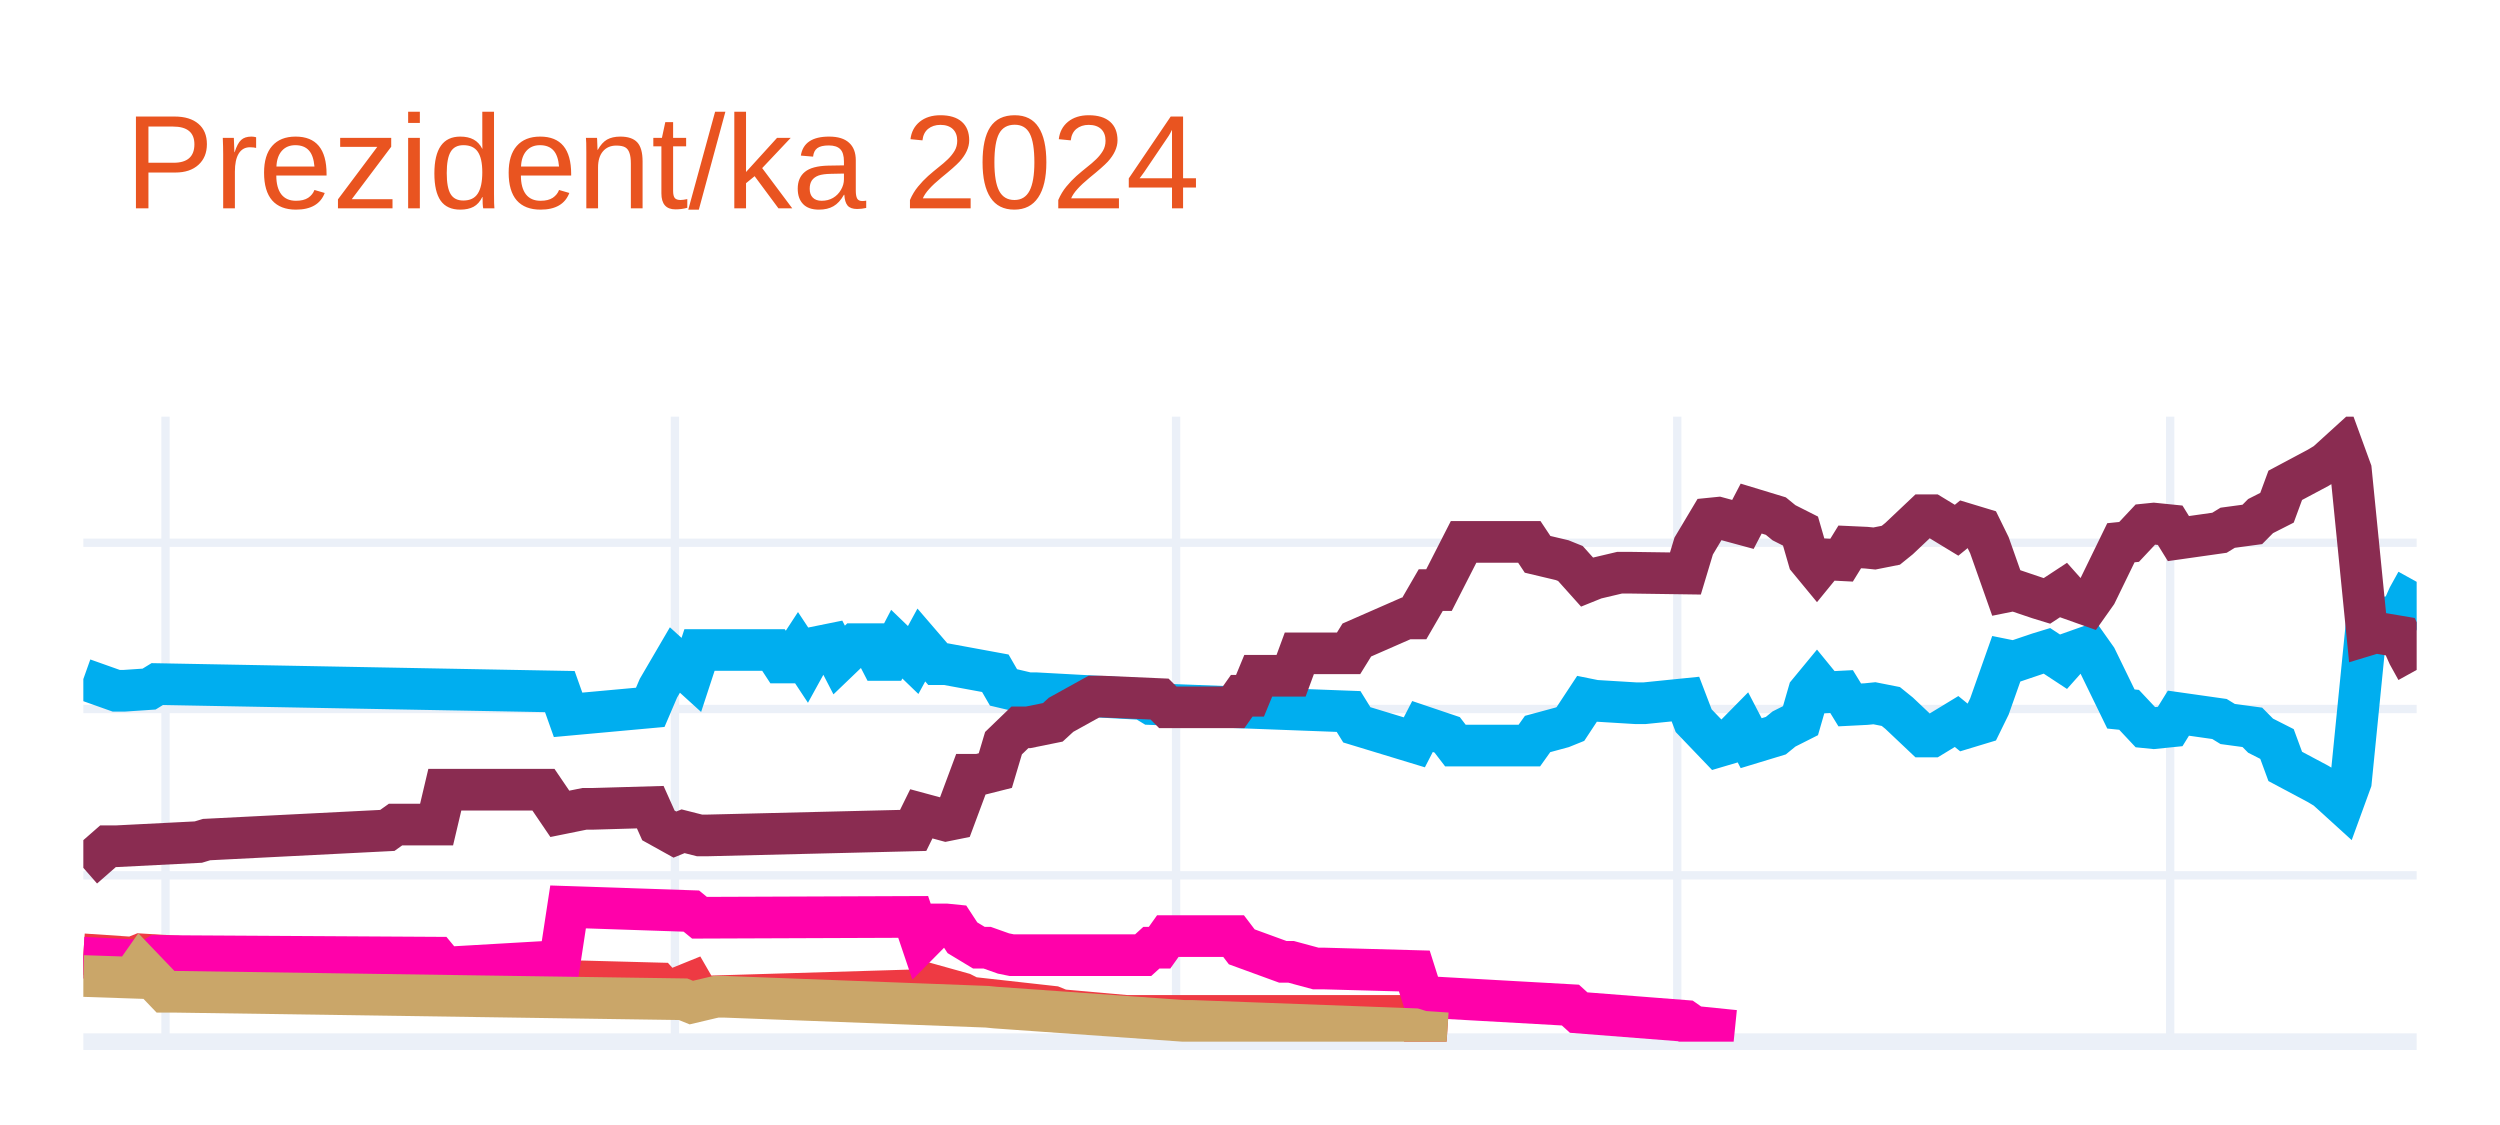
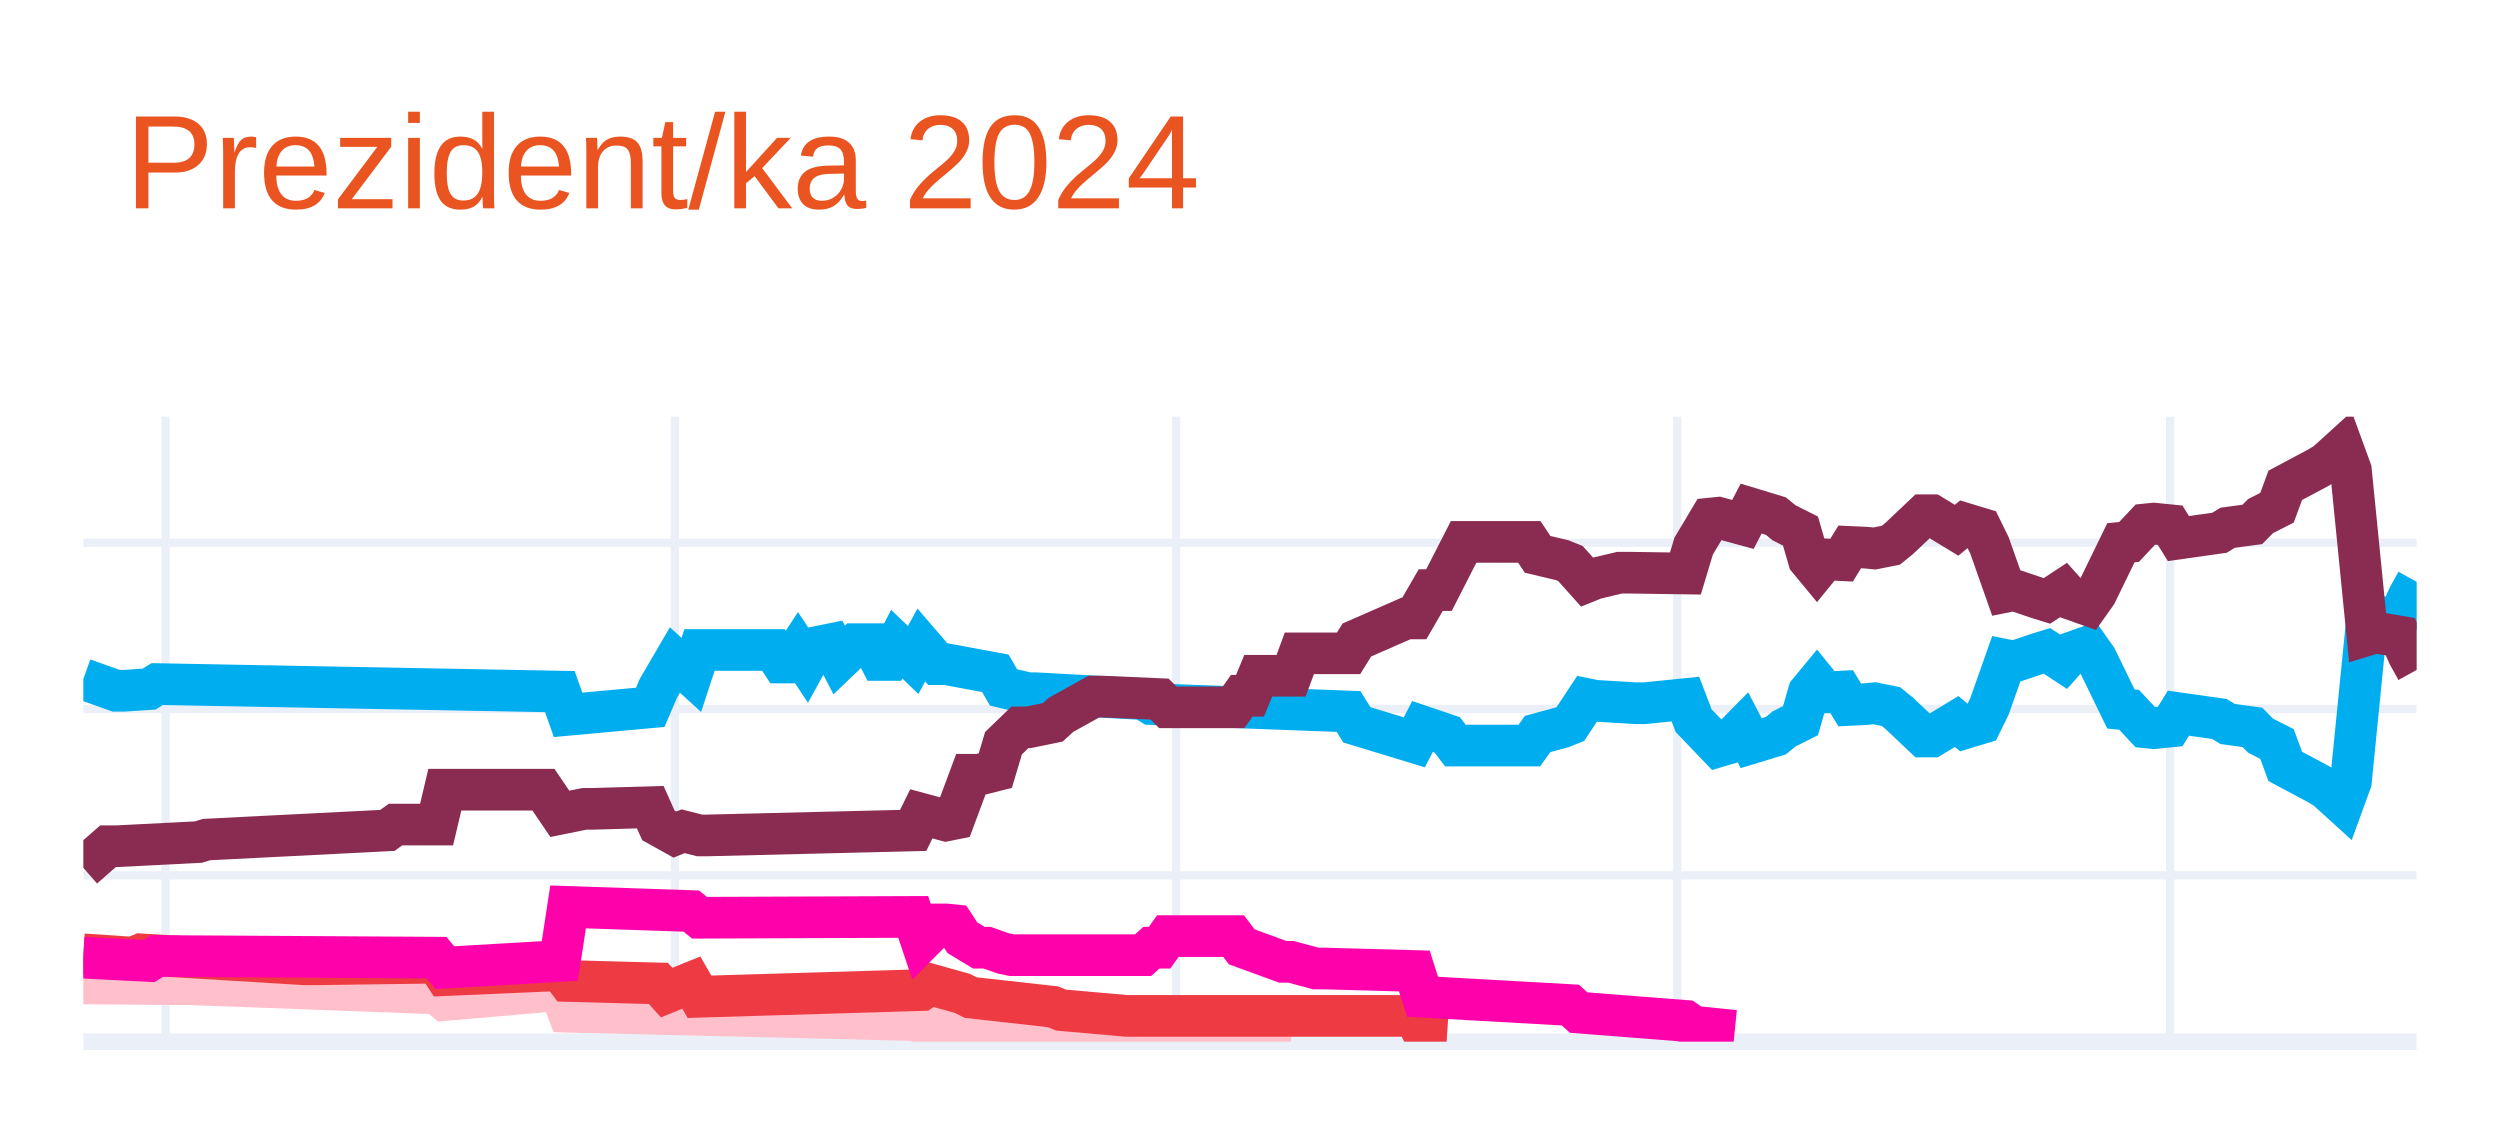
<svg xmlns="http://www.w3.org/2000/svg" class="main-svg" width="300" height="135" style="" viewBox="0 0 300 135">
  <rect x="0" y="0" width="300" height="135" style="fill: rgb(255, 255, 255); fill-opacity: 1;" />
-   <defs id="defs-6af272">
+   <defs id="defs-602e39">
    <g class="clips">
-       <clipPath id="clip6af272xyplot" class="plotclip">
+       <clipPath id="clip602e39xyplot" class="plotclip">
        <rect width="280" height="75" />
      </clipPath>
-       <clipPath class="axesclip" id="clip6af272x">
+       <clipPath class="axesclip" id="clip602e39x">
        <rect x="10" y="0" width="280" height="135" />
      </clipPath>
-       <clipPath class="axesclip" id="clip6af272y">
+       <clipPath class="axesclip" id="clip602e39y">
        <rect x="0" y="50" width="300" height="75" />
      </clipPath>
-       <clipPath class="axesclip" id="clip6af272xy">
+       <clipPath class="axesclip" id="clip602e39xy">
        <rect x="10" y="50" width="280" height="75" />
      </clipPath>
    </g>
    <g class="gradients" />
    <g class="patterns" />
  </defs>
  <g class="bglayer" />
  <g class="layer-below">
    <g class="imagelayer" />
    <g class="shapelayer" />
  </g>
  <g class="cartesianlayer">
    <g class="subplot xy">
      <g class="layer-subplot">
        <g class="shapelayer" />
        <g class="imagelayer" />
      </g>
      <g class="minor-gridlayer">
        <g class="x" />
        <g class="y" />
      </g>
      <g class="gridlayer">
        <g class="x">
          <path class="xgrid crisp" transform="translate(19.86,0)" d="M0,50v75" style="stroke: rgb(235, 240, 248); stroke-opacity: 1; stroke-width: 1px;" />
          <path class="xgrid crisp" transform="translate(80.99,0)" d="M0,50v75" style="stroke: rgb(235, 240, 248); stroke-opacity: 1; stroke-width: 1px;" />
          <path class="xgrid crisp" transform="translate(141.13,0)" d="M0,50v75" style="stroke: rgb(235, 240, 248); stroke-opacity: 1; stroke-width: 1px;" />
          <path class="xgrid crisp" transform="translate(201.27,0)" d="M0,50v75" style="stroke: rgb(235, 240, 248); stroke-opacity: 1; stroke-width: 1px;" />
          <path class="xgrid crisp" transform="translate(260.42,0)" d="M0,50v75" style="stroke: rgb(235, 240, 248); stroke-opacity: 1; stroke-width: 1px;" />
        </g>
        <g class="y">
          <path class="ygrid crisp" transform="translate(0,105.04)" d="M10,0h280" style="stroke: rgb(235, 240, 248); stroke-opacity: 1; stroke-width: 1px;" />
          <path class="ygrid crisp" transform="translate(0,85.08)" d="M10,0h280" style="stroke: rgb(235, 240, 248); stroke-opacity: 1; stroke-width: 1px;" />
          <path class="ygrid crisp" transform="translate(0,65.13)" d="M10,0h280" style="stroke: rgb(235, 240, 248); stroke-opacity: 1; stroke-width: 1px;" />
        </g>
      </g>
      <g class="zerolinelayer">
        <path class="yzl zl crisp" transform="translate(0,125)" d="M10,0h280" style="stroke: rgb(235, 240, 248); stroke-opacity: 1; stroke-width: 2px;" />
      </g>
      <g class="layer-between">
        <g class="shapelayer" />
        <g class="imagelayer" />
      </g>
      <path class="xlines-below" />
      <path class="ylines-below" />
      <g class="overlines-below" />
      <g class="xaxislayer-below" />
      <g class="yaxislayer-below" />
      <g class="overaxes-below" />
      <g class="overplot">
-         <g class="xy" transform="translate(10,50)" clip-path="url(#clip6af272xyplot)">
+         <g class="xy" transform="translate(10,50)" clip-path="url(#clip602e39xyplot)">
          <g class="scatterlayer mlayer">
-             <g class="trace scatter traceadfc28" style="stroke-miterlimit: 2; opacity: 1;">
+             <g class="trace scatter trace59cac2" style="stroke-miterlimit: 2; opacity: 1;">
              <g class="fills" />
              <g class="errorbars" />
              <g class="lines">
                <path class="js-line" d="M0,31.49L3.94,32.89L4.93,32.89L7.89,32.69L8.87,32.09L57.18,32.99L58.17,35.78L68.03,34.88L69.01,32.59L70.99,29.2L71.97,30.09L72.96,30.99L73.94,28L82.82,28L83.8,29.5L84.79,29.5L85.77,28L86.76,29.5L87.75,27.7L89.72,27.3L90.7,29.2L92.68,27.3L93.66,27.3L94.65,27.3L95.63,29.2L96.62,29.2L97.61,27.3L99.58,29.2L100.56,27.4L102.54,29.7L103.52,29.7L109.44,30.79L110.42,32.49L113.38,33.19L114.37,33.19L127.18,33.89L128.17,34.49L151.83,35.38L152.82,36.98L159.72,39.08L160.7,37.18L163.66,38.18L164.65,39.47L173.52,39.47L174.51,38.08L177.46,37.28L178.45,36.88L180.42,33.89L181.41,34.09L186.34,34.39L187.32,34.39L192.25,33.89L193.24,36.48L196.2,39.57L197.18,39.28L199.15,37.28L200.14,39.18L203.1,38.28L204.08,37.48L206.06,36.48L207.04,33.09L208.03,31.89L209.01,33.09L210.99,32.99L211.97,34.59L213.94,34.49L214.93,34.39L216.9,34.78L217.89,35.58L220.85,38.38L221.83,38.38L224.79,36.58L225.77,37.38L227.75,36.78L228.73,34.78L230.7,29.2L231.69,29.4L234.65,28.4L235.63,28.1L237.61,29.4L238.59,28.3L240.56,27.6L241.55,29L244.51,35.08L245.49,35.18L247.46,37.28L248.45,37.38L250.42,37.18L251.41,35.58L256.34,36.28L257.32,36.88L260.28,37.28L261.27,38.28L263.24,39.28L264.23,41.97L268.17,44.07L269.15,44.66L271.13,46.46L272.11,43.77L274.08,24.01L275.07,24.31L278.03,23.81L279.01,21.61L280,19.82" style="vector-effect: none; fill: none; stroke: rgb(0, 174, 239); stroke-opacity: 1; stroke-width: 5px; opacity: 1;" />
              </g>
              <g class="points" />
              <g class="text" />
            </g>
-             <g class="trace scatter trace422907" style="stroke-miterlimit: 2; opacity: 1;">
+             <g class="trace scatter tracedeaf2b" style="stroke-miterlimit: 2; opacity: 1;">
              <g class="fills" />
              <g class="errorbars" />
              <g class="lines">
                <path class="js-line" d="M0,54.14L2.96,51.55L3.94,51.55L13.8,51.05L14.79,50.75L36.48,49.65L37.46,48.95L42.39,48.95L43.38,44.76L55.21,44.76L57.18,47.66L60.14,47.06L61.13,47.06L68.03,46.86L69.01,49.05L70.99,50.15L71.97,49.75L73.94,50.25L74.93,50.25L99.58,49.65L100.56,47.66L103.52,48.46L104.51,48.26L106.48,42.97L107.46,42.97L109.44,42.47L110.42,39.18L112.39,37.28L113.38,37.28L116.34,36.68L117.32,35.78L121.27,33.59L122.25,33.59L129.15,33.89L130.14,34.88L138.03,34.88L139.01,33.49L140,33.49L140.99,31.09L144.93,31.09L145.92,28.4L151.83,28.4L152.82,26.8L158.73,24.21L159.72,24.21L161.69,20.81L162.68,20.81L165.63,15.03L166.62,15.03L173.52,15.03L174.51,16.52L177.46,17.22L178.45,17.62L180.42,19.82L181.41,19.42L184.37,18.72L185.35,18.72L192.25,18.82L193.24,15.53L195.21,12.23L196.2,12.13L199.15,12.93L200.14,11.03L203.1,11.93L204.08,12.73L206.06,13.73L207.04,17.12L208.03,18.32L209.01,17.12L210.99,17.22L211.97,15.63L213.94,15.72L214.93,15.82L216.9,15.43L217.89,14.63L220.85,11.83L221.83,11.83L224.79,13.63L225.77,12.83L227.75,13.43L228.73,15.43L230.7,21.01L231.69,20.81L234.65,21.81L235.63,22.11L237.61,20.81L238.59,21.91L240.56,22.61L241.55,21.21L244.51,15.13L245.49,15.03L247.46,12.93L248.45,12.83L250.42,13.03L251.41,14.63L256.34,13.93L257.32,13.33L260.28,12.93L261.27,11.93L263.24,10.93L264.23,8.24L268.17,6.14L269.15,5.55L271.13,3.75L272.11,6.44L274.08,26.2L275.07,25.9L278.03,26.4L279.01,28.6L280,30.39" style="vector-effect: none; fill: none; stroke: rgb(138, 44, 81); stroke-opacity: 1; stroke-width: 5px; opacity: 1;" />
              </g>
              <g class="points" />
              <g class="text" />
            </g>
-             <g class="trace scatter trace7f72c6" style="stroke-miterlimit: 2; opacity: 1;">
+             <g class="trace scatter trace1df568" style="stroke-miterlimit: 2; opacity: 1;">
+               <g class="fills" />
+               <g class="errorbars" />
+               <g class="lines">
+                 <path class="js-line" d="M0,68.01L11.83,68.11L12.82,68.11L42.39,69.21L43.38,70.01L57.18,68.81L58.17,71.41L99.58,72.41L100.56,72.7L107.46,72.61L108.45,72.61L130.14,73.7L132.11,73.7L144.93,73.7" style="vector-effect: none; fill: none; stroke: rgb(255, 192, 203); stroke-opacity: 1; stroke-width: 5px; opacity: 1;" />
+               </g>
+               <g class="points" />
+               <g class="text" />
+             </g>
+             <g class="trace scatter trace39a728" style="stroke-miterlimit: 2; opacity: 1;">
              <g class="fills" />
              <g class="errorbars" />
              <g class="lines">
                <path class="js-line" d="M0,64.52L5.92,64.92L6.9,64.52L26.62,65.72L27.61,65.72L42.39,65.52L43.38,67.02L57.18,66.42L58.17,67.72L69.01,68.01L70,69.11L72.96,67.91L73.94,69.61L100.56,68.81L101.55,68.11L105.49,69.21L106.48,69.71L116.34,70.81L117.32,71.21L125.21,71.91L126.2,71.91L159.72,71.91L160.7,73.8L163.66,74" style="vector-effect: none; fill: none; stroke: rgb(238, 58, 67); stroke-opacity: 1; stroke-width: 5px; opacity: 1;" />
              </g>
              <g class="points" />
              <g class="text" />
            </g>
-             <g class="trace scatter traceef1cc3" style="stroke-miterlimit: 2; opacity: 1;">
+             <g class="trace scatter trace82a5bf" style="stroke-miterlimit: 2; opacity: 1;">
              <g class="fills" />
              <g class="errorbars" />
              <g class="lines">
                <path class="js-line" d="M0,64.92L7.89,65.32L8.87,64.72L42.39,64.92L43.38,66.12L57.18,65.32L58.17,58.83L72.96,59.33L73.94,60.13L99.58,60.03L100.56,62.93L102.54,60.93L103.52,60.93L104.51,61.03L105.49,62.53L107.46,63.72L108.45,63.72L110.42,64.42L111.41,64.62L127.18,64.62L128.17,63.72L129.15,63.72L130.14,62.33L138.03,62.33L139.01,63.62L143.94,65.42L144.93,65.42L147.89,66.22L148.87,66.22L159.72,66.52L160.7,69.61L178.45,70.61L179.44,71.51L192.25,72.51L193.24,73.2L198.17,73.7" style="vector-effect: none; fill: none; stroke: rgb(255, 1, 170); stroke-opacity: 1; stroke-width: 5px; opacity: 1;" />
-               </g>
-               <g class="points" />
-               <g class="text" />
-             </g>
-             <g class="trace scatter traceeeffc4" style="stroke-miterlimit: 2; opacity: 1;">
-               <g class="fills" />
-               <g class="errorbars" />
-               <g class="lines">
-                 <path class="js-line" d="M0,67.12L5.92,67.32L6.9,65.92L9.86,69.01L10.85,69.01L71.97,69.91L72.96,70.31L75.92,69.61L76.9,69.61L108.45,70.81L109.44,70.91L132.11,72.51L133.1,72.51L159.72,73.5L160.7,73.8L163.66,74" style="vector-effect: none; fill: none; stroke: rgb(202, 166, 105); stroke-opacity: 1; stroke-width: 5px; opacity: 1;" />
              </g>
              <g class="points" />
              <g class="text" />
            </g>
          </g>
        </g>
      </g>
      <path class="xlines-above crisp" d="M0,0" style="fill: none;" />
      <path class="ylines-above crisp" d="M0,0" style="fill: none;" />
      <g class="overlines-above" />
      <g class="xaxislayer-above" />
      <g class="yaxislayer-above" />
      <g class="overaxes-above" />
    </g>
  </g>
  <g class="polarlayer" />
  <g class="smithlayer" />
  <g class="ternarylayer" />
  <g class="geolayer" />
  <g class="funnelarealayer" />
  <g class="pielayer" />
  <g class="iciclelayer" />
  <g class="treemaplayer" />
  <g class="sunburstlayer" />
  <g class="glimages" />
-   <defs id="topdefs-6af272">
+   <defs id="topdefs-602e39">
    <g class="clips" />
  </defs>
  <g class="layer-above">
    <g class="imagelayer" />
    <g class="shapelayer" />
  </g>
  <g class="infolayer">
    <g class="g-gtitle">
      <text class="gtitle" x="15" y="25" text-anchor="start" dy="0em" style="opacity: 1; font-family: Ubuntu, verdana, arial, sans-serif; font-size: 16px; fill: rgb(233, 84, 32); fill-opacity: 1; white-space: pre;">Prezident/ka 2024</text>
    </g>
    <g class="g-xtitle" />
    <g class="g-ytitle" />
  </g>
</svg>
